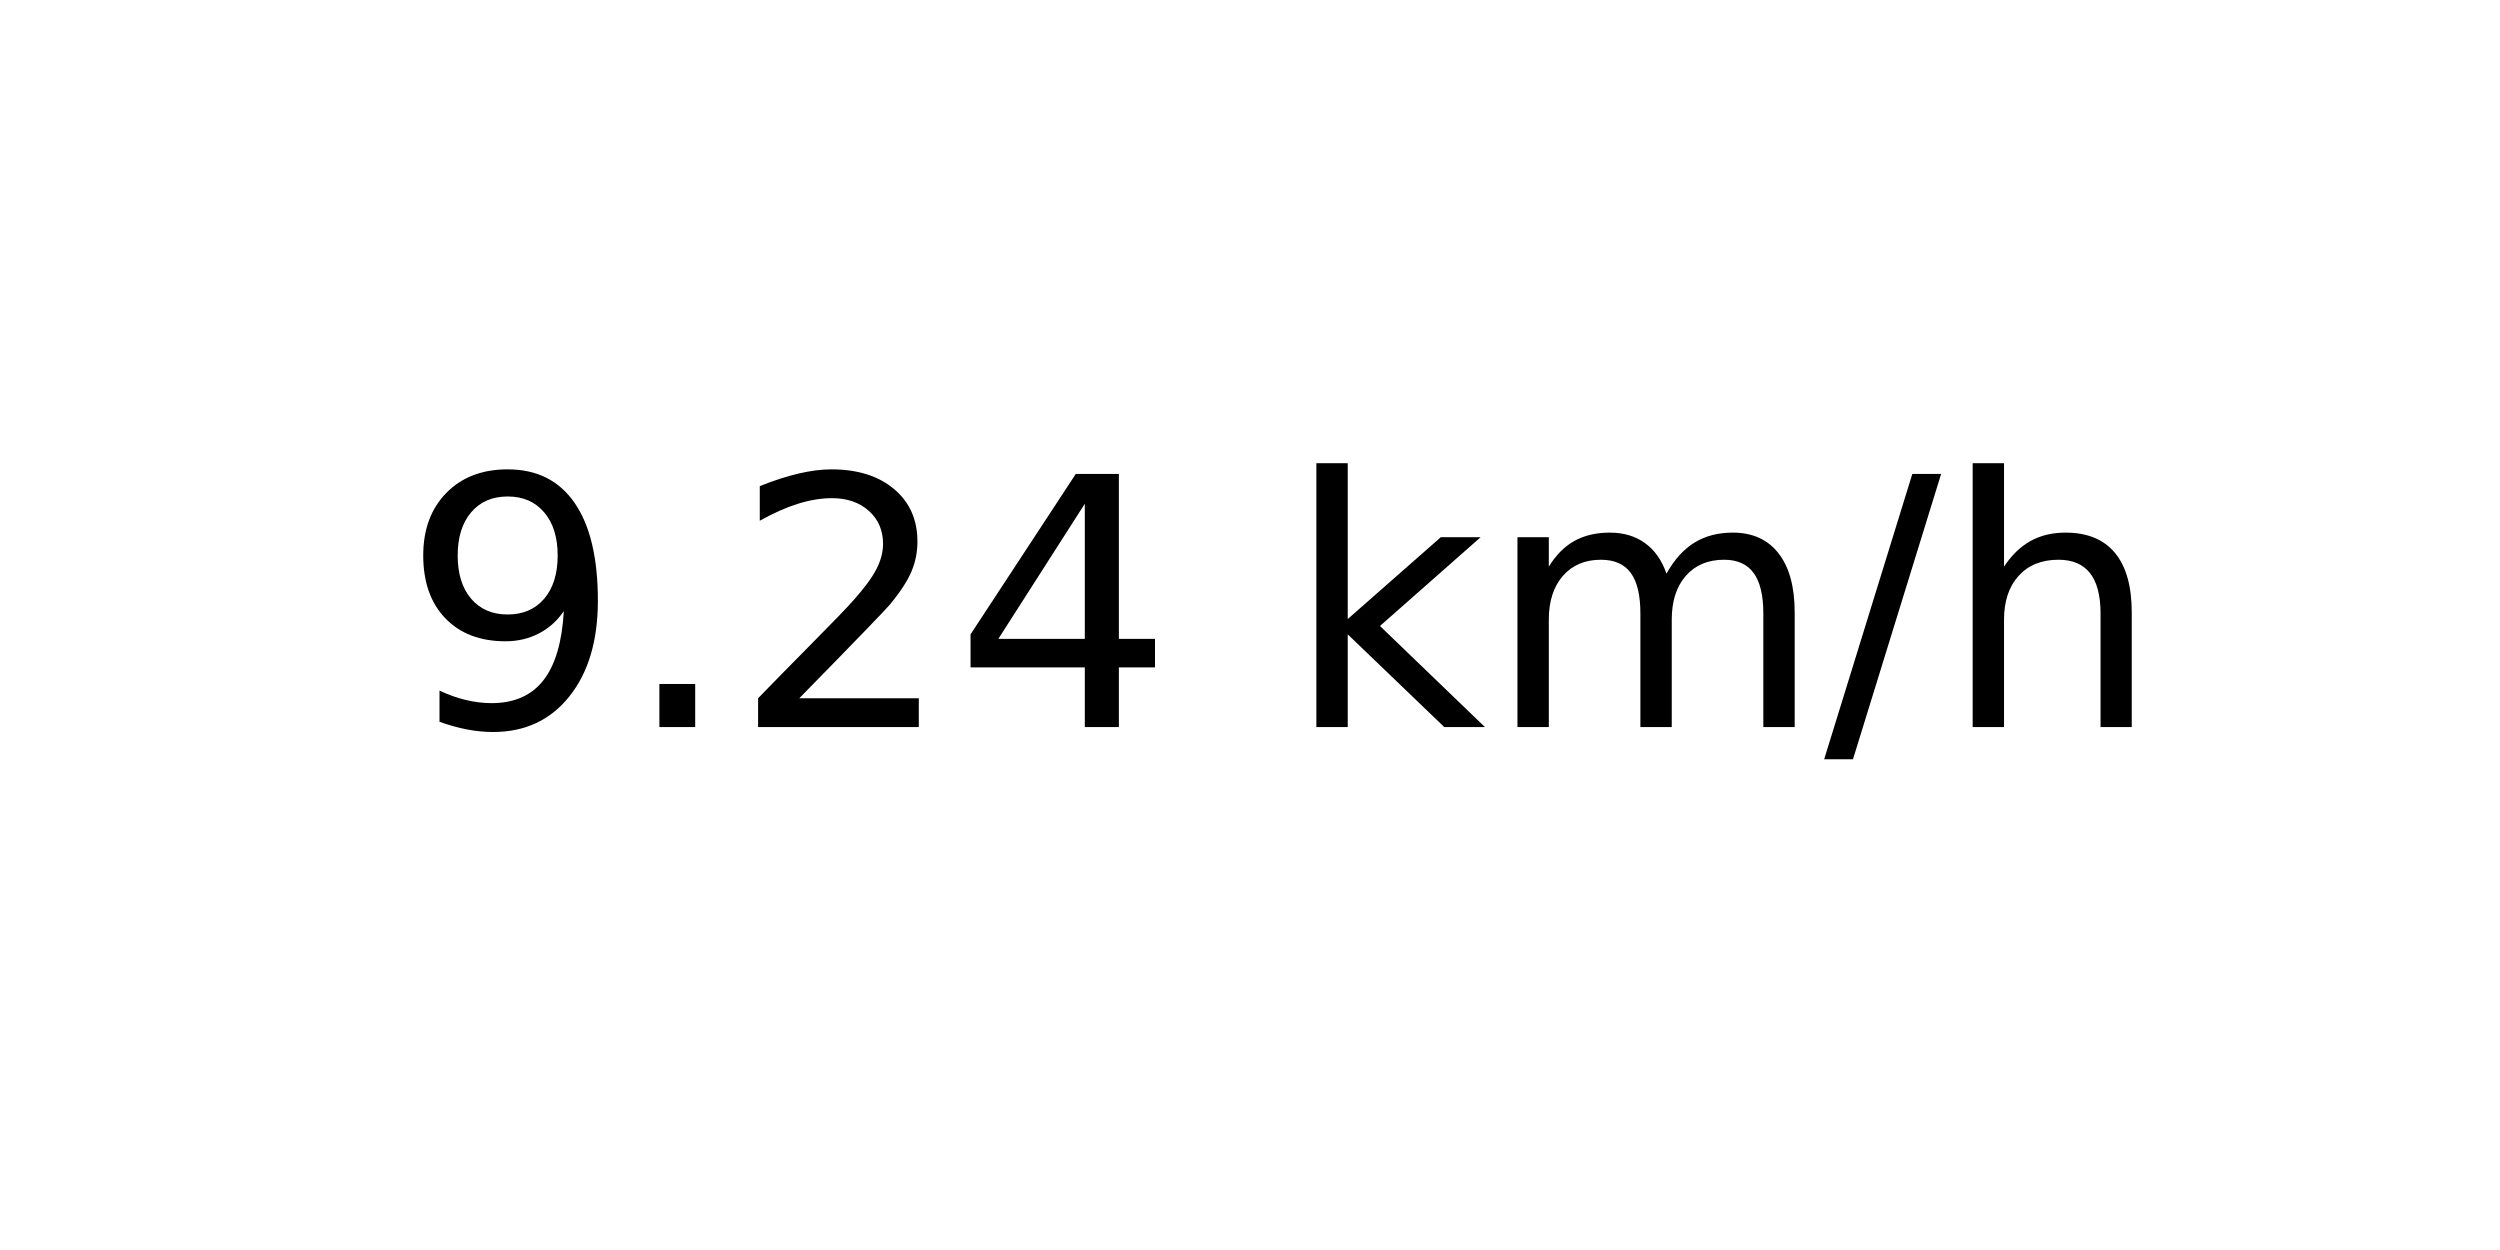
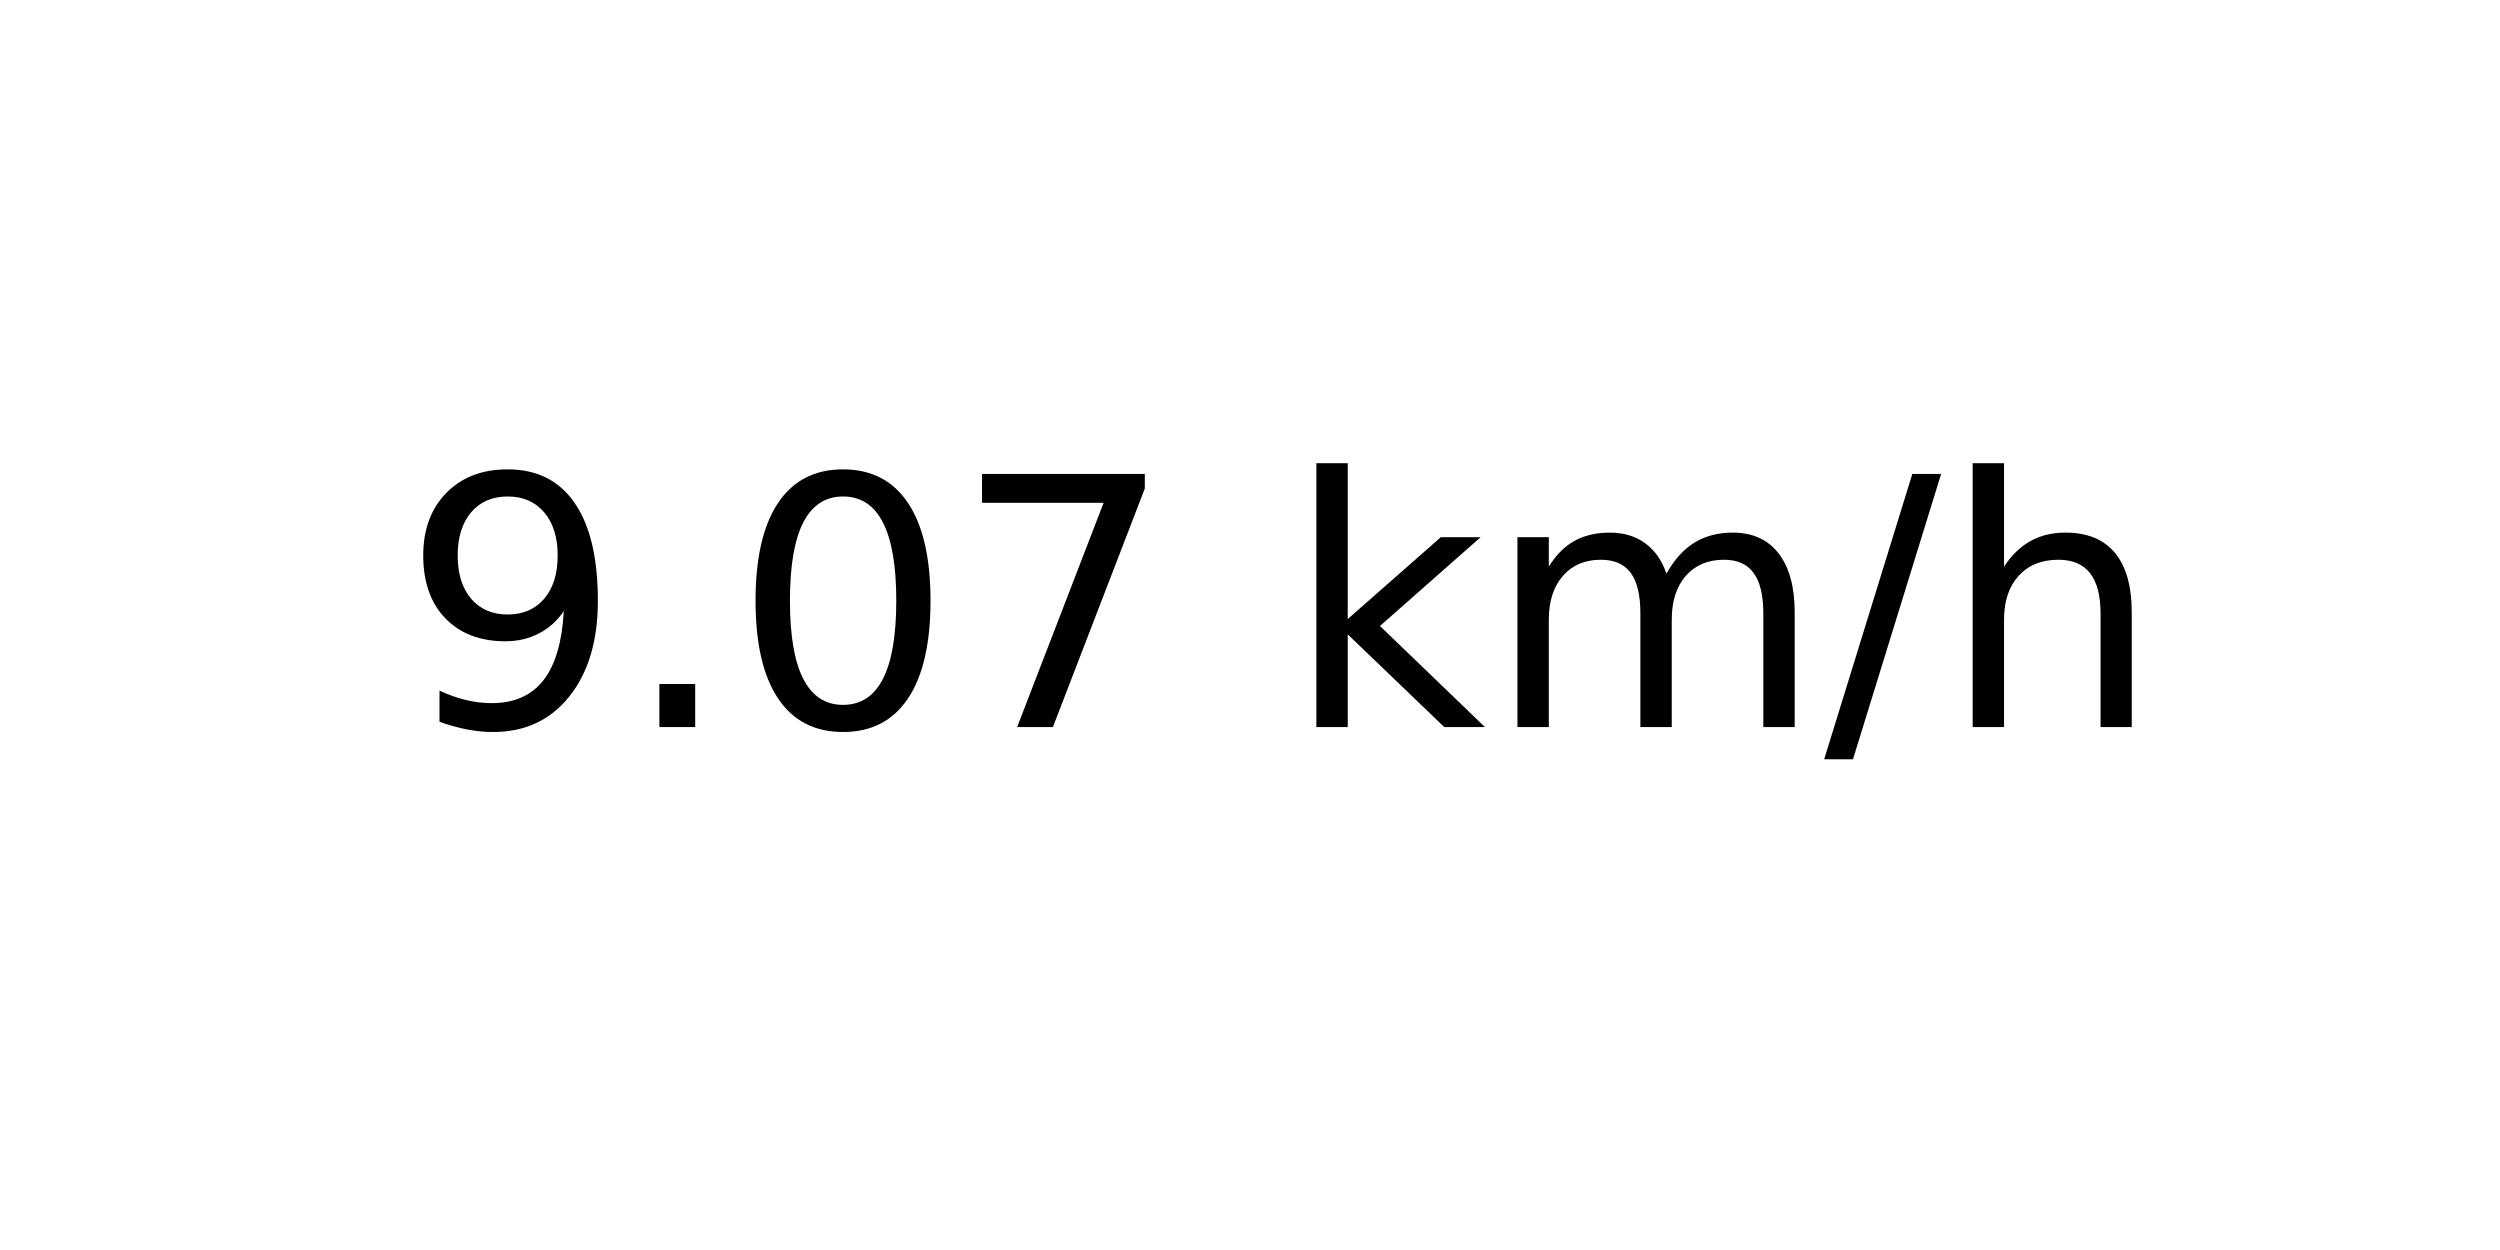
<svg xmlns="http://www.w3.org/2000/svg" xmlns:xlink="http://www.w3.org/1999/xlink" width="72pt" height="36pt" viewBox="0 0 72 36" version="1.1">
  <defs>
    <style type="text/css">*{stroke-linejoin: round; stroke-linecap: butt}</style>
  </defs>
  <g id="figure_1">
    <g id="axes_1">
      <g id="text_1">
        <g transform="translate(11.55937 20.93937) scale(0.1 -0.1)">
          <defs>
            <path id="DejaVuSans-39" d="M 703 97  L 703 672  Q 941 559 1184 500  Q 1428 441 1663 441  Q 2288 441 2617 861  Q 2947 1281 2994 2138  Q 2813 1869 2534 1725  Q 2256 1581 1919 1581  Q 1219 1581 811 2004  Q 403 2428 403 3163  Q 403 3881 828 4315  Q 1253 4750 1959 4750  Q 2769 4750 3195 4129  Q 3622 3509 3622 2328  Q 3622 1225 3098 567  Q 2575 -91 1691 -91  Q 1453 -91 1209 -44  Q 966 3 703 97  z M 1959 2075  Q 2384 2075 2632 2365  Q 2881 2656 2881 3163  Q 2881 3666 2632 3958  Q 2384 4250 1959 4250  Q 1534 4250 1286 3958  Q 1038 3666 1038 3163  Q 1038 2656 1286 2365  Q 1534 2075 1959 2075  z " transform="scale(0.015625)" />
            <path id="DejaVuSans-2e" d="M 684 794  L 1344 794  L 1344 0  L 684 0  L 684 794  z " transform="scale(0.015625)" />
-             <path id="DejaVuSans-32" d="M 1228 531  L 3431 531  L 3431 0  L 469 0  L 469 531  Q 828 903 1448 1529  Q 2069 2156 2228 2338  Q 2531 2678 2651 2914  Q 2772 3150 2772 3378  Q 2772 3750 2511 3984  Q 2250 4219 1831 4219  Q 1534 4219 1204 4116  Q 875 4013 500 3803  L 500 4441  Q 881 4594 1212 4672  Q 1544 4750 1819 4750  Q 2544 4750 2975 4387  Q 3406 4025 3406 3419  Q 3406 3131 3298 2873  Q 3191 2616 2906 2266  Q 2828 2175 2409 1742  Q 1991 1309 1228 531  z " transform="scale(0.015625)" />
-             <path id="DejaVuSans-34" d="M 2419 4116  L 825 1625  L 2419 1625  L 2419 4116  z M 2253 4666  L 3047 4666  L 3047 1625  L 3713 1625  L 3713 1100  L 3047 1100  L 3047 0  L 2419 0  L 2419 1100  L 313 1100  L 313 1709  L 2253 4666  z " transform="scale(0.015625)" />
+             <path id="DejaVuSans-30" d="M 2034 4250  Q 1547 4250 1301 3770  Q 1056 3291 1056 2328  Q 1056 1369 1301 889  Q 1547 409 2034 409  Q 2525 409 2770 889  Q 3016 1369 3016 2328  Q 3016 3291 2770 3770  Q 2525 4250 2034 4250  z M 2034 4750  Q 2819 4750 3233 4129  Q 3647 3509 3647 2328  Q 3647 1150 3233 529  Q 2819 -91 2034 -91  Q 1250 -91 836 529  Q 422 1150 422 2328  Q 422 3509 836 4129  Q 1250 4750 2034 4750  z " transform="scale(0.015625)" />
+             <path id="DejaVuSans-37" d="M 525 4666  L 3525 4666  L 3525 4397  L 1831 0  L 1172 0  L 2766 4134  L 525 4134  L 525 4666  z " transform="scale(0.015625)" />
            <path id="DejaVuSans-20" transform="scale(0.015625)" />
            <path id="DejaVuSans-6b" d="M 581 4863  L 1159 4863  L 1159 1991  L 2875 3500  L 3609 3500  L 1753 1863  L 3688 0  L 2938 0  L 1159 1709  L 1159 0  L 581 0  L 581 4863  z " transform="scale(0.015625)" />
            <path id="DejaVuSans-6d" d="M 3328 2828  Q 3544 3216 3844 3400  Q 4144 3584 4550 3584  Q 5097 3584 5394 3201  Q 5691 2819 5691 2113  L 5691 0  L 5113 0  L 5113 2094  Q 5113 2597 4934 2840  Q 4756 3084 4391 3084  Q 3944 3084 3684 2787  Q 3425 2491 3425 1978  L 3425 0  L 2847 0  L 2847 2094  Q 2847 2600 2669 2842  Q 2491 3084 2119 3084  Q 1678 3084 1418 2786  Q 1159 2488 1159 1978  L 1159 0  L 581 0  L 581 3500  L 1159 3500  L 1159 2956  Q 1356 3278 1631 3431  Q 1906 3584 2284 3584  Q 2666 3584 2933 3390  Q 3200 3197 3328 2828  z " transform="scale(0.015625)" />
            <path id="DejaVuSans-2f" d="M 1625 4666  L 2156 4666  L 531 -594  L 0 -594  L 1625 4666  z " transform="scale(0.015625)" />
            <path id="DejaVuSans-68" d="M 3513 2113  L 3513 0  L 2938 0  L 2938 2094  Q 2938 2591 2744 2837  Q 2550 3084 2163 3084  Q 1697 3084 1428 2787  Q 1159 2491 1159 1978  L 1159 0  L 581 0  L 581 4863  L 1159 4863  L 1159 2956  Q 1366 3272 1645 3428  Q 1925 3584 2291 3584  Q 2894 3584 3203 3211  Q 3513 2838 3513 2113  z " transform="scale(0.015625)" />
          </defs>
          <use xlink:href="#DejaVuSans-39" />
          <use xlink:href="#DejaVuSans-2e" x="63.623" />
-           <use xlink:href="#DejaVuSans-32" x="95.41" />
-           <use xlink:href="#DejaVuSans-34" x="159.033" />
+           <use xlink:href="#DejaVuSans-30" x="95.41" />
+           <use xlink:href="#DejaVuSans-37" x="159.033" />
          <use xlink:href="#DejaVuSans-20" x="222.656" />
          <use xlink:href="#DejaVuSans-6b" x="254.443" />
          <use xlink:href="#DejaVuSans-6d" x="312.354" />
          <use xlink:href="#DejaVuSans-2f" x="409.766" />
          <use xlink:href="#DejaVuSans-68" x="443.457" />
        </g>
      </g>
    </g>
  </g>
</svg>
